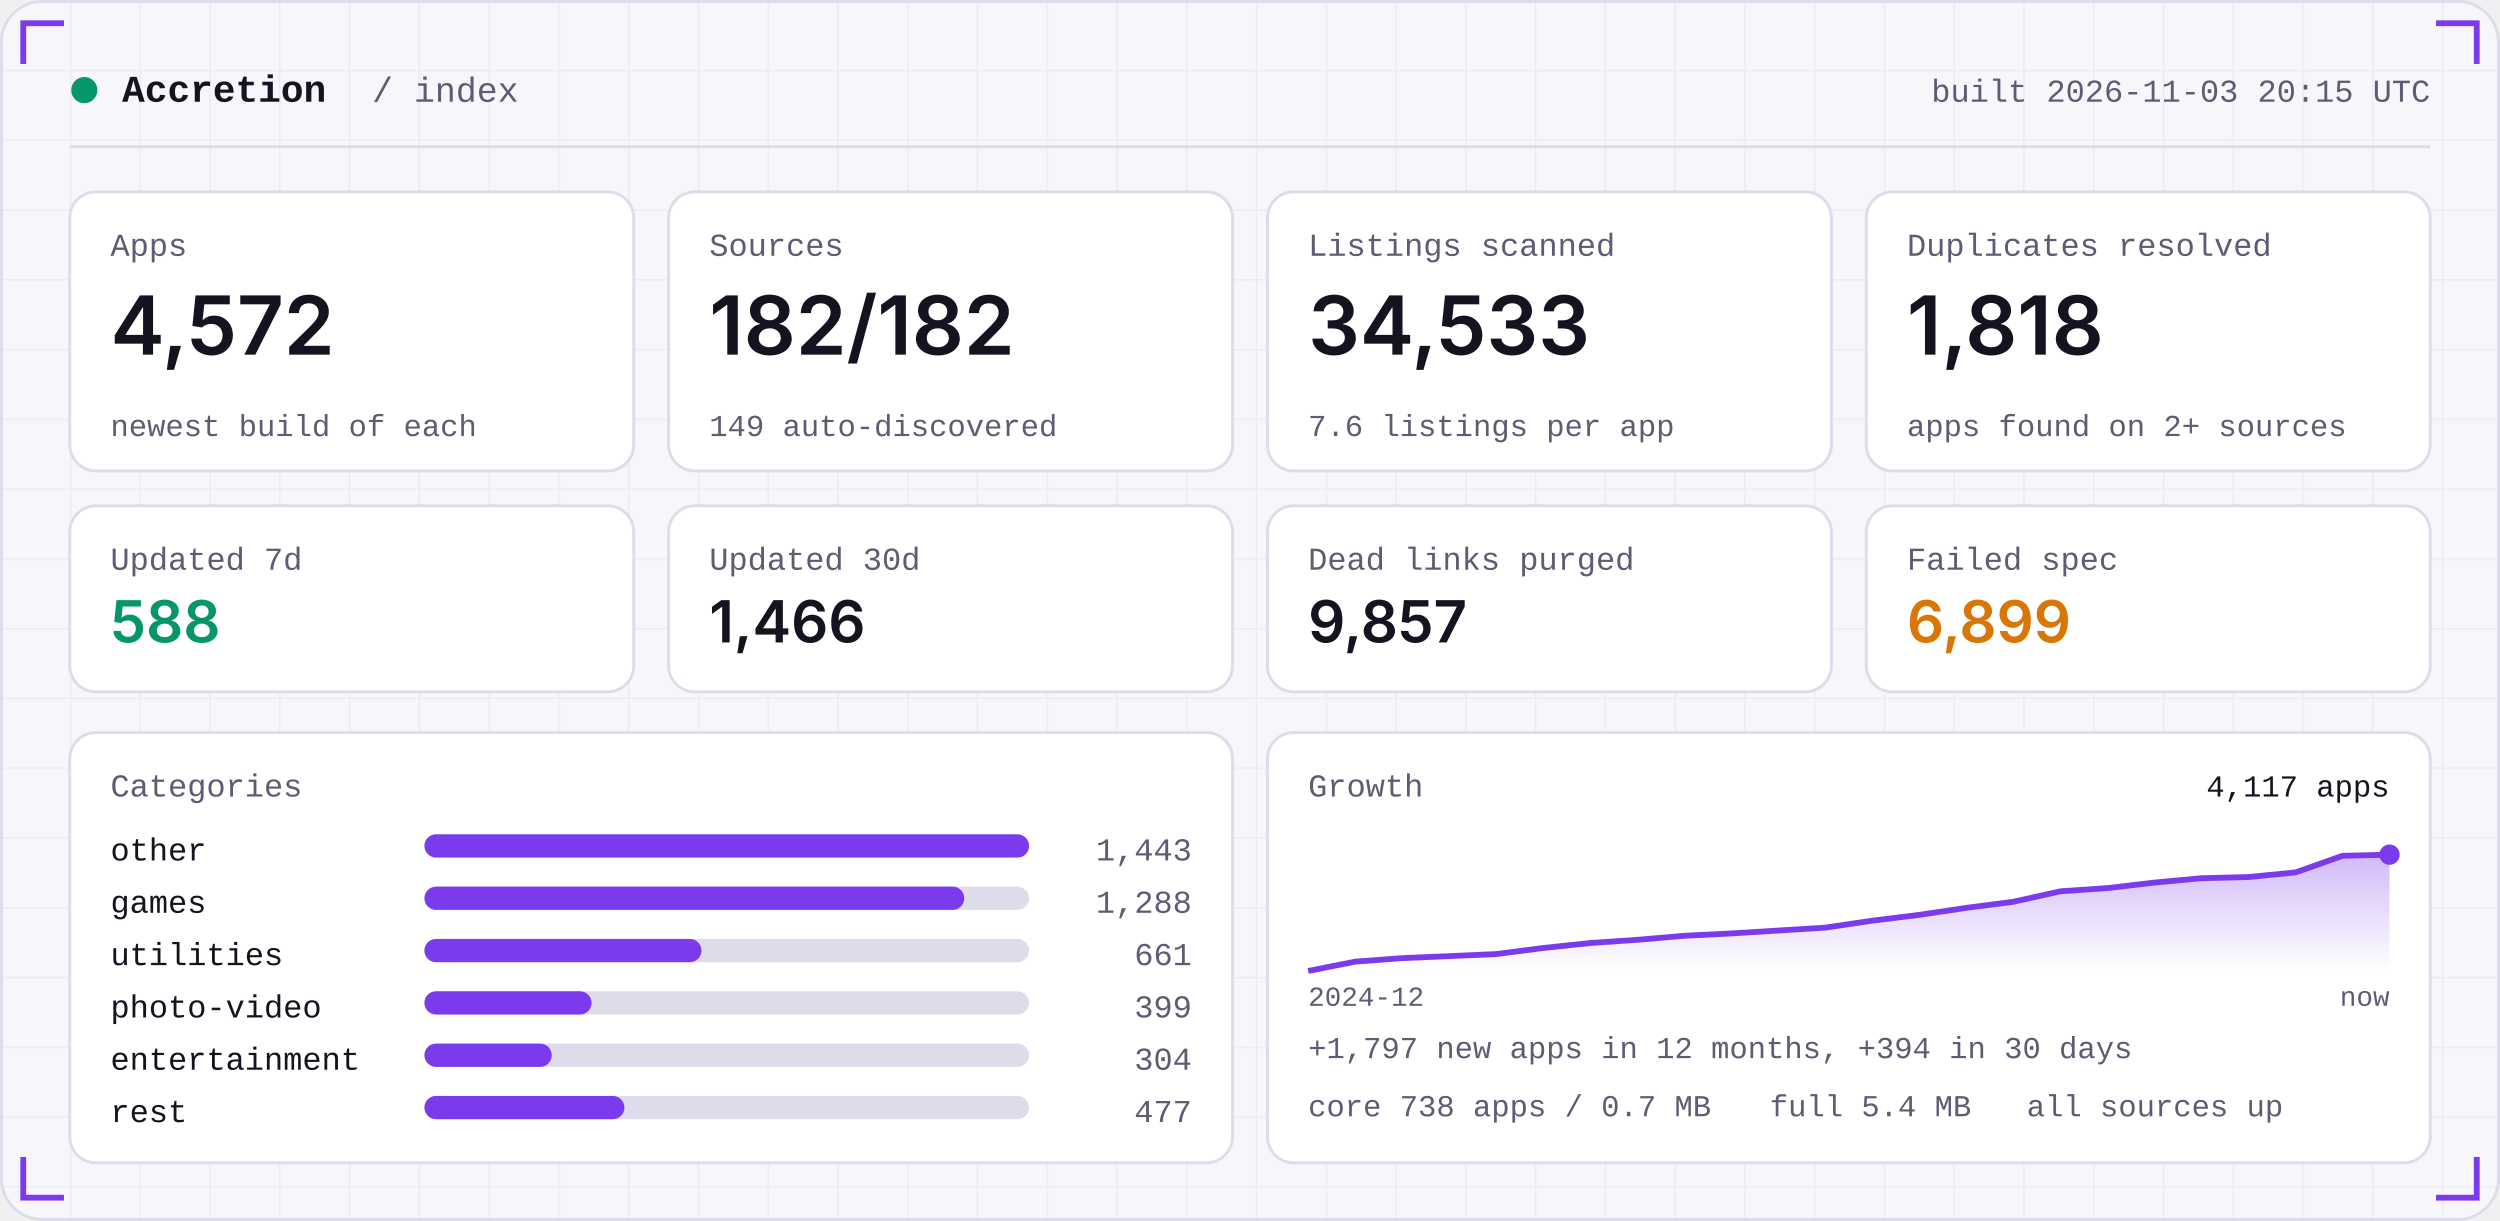
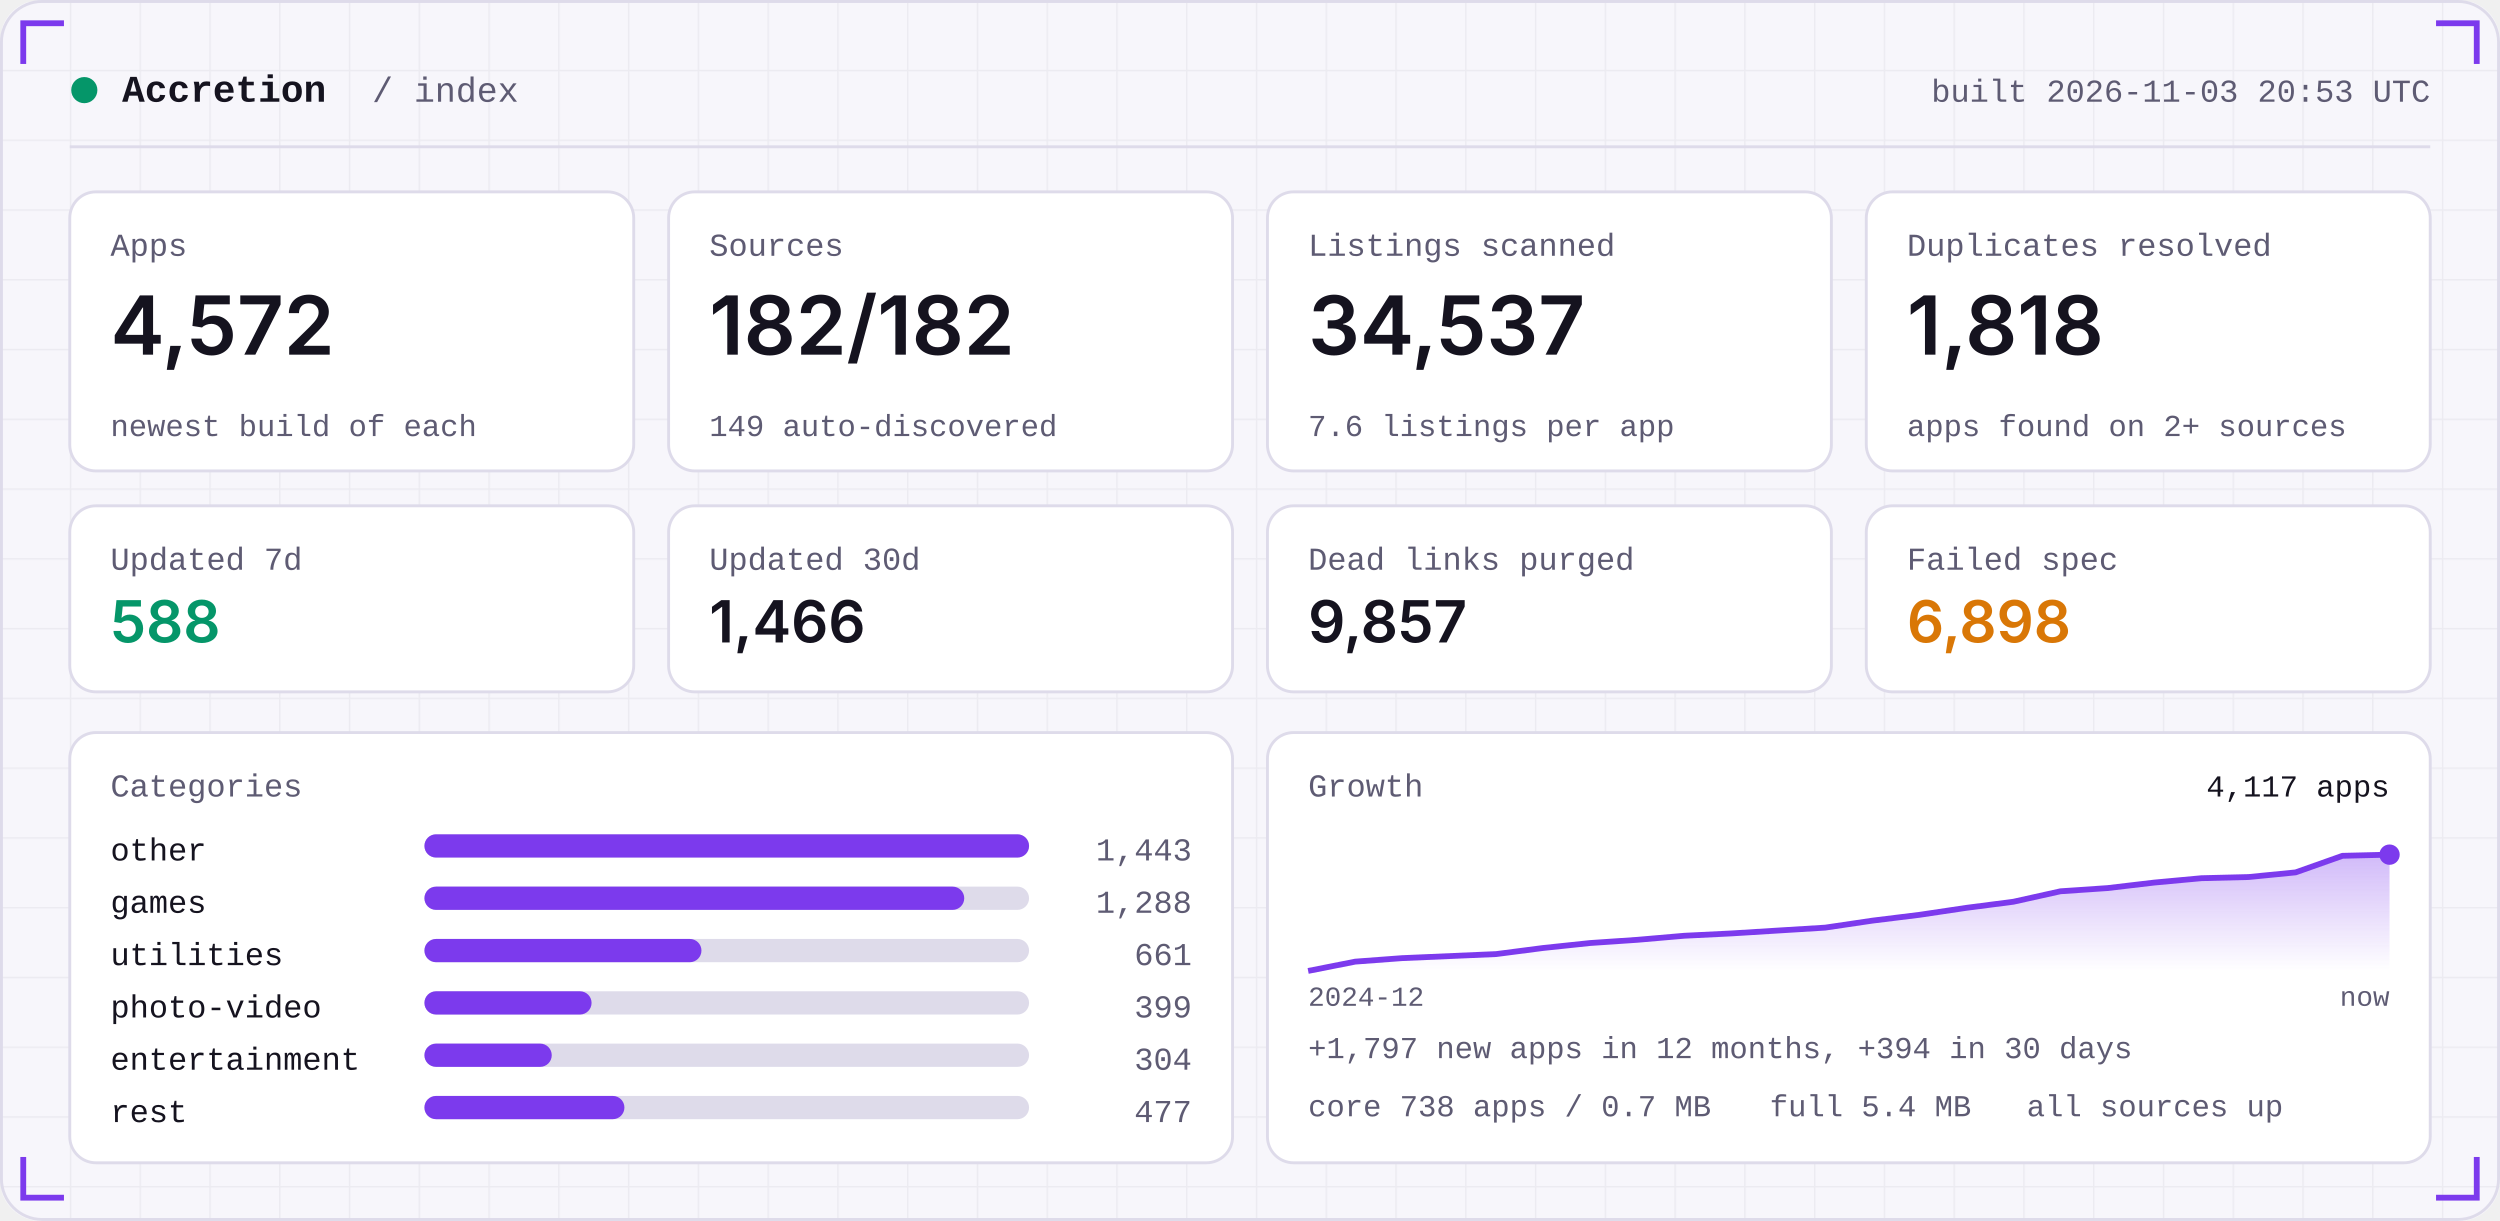
<svg xmlns="http://www.w3.org/2000/svg" width="860" height="420" viewBox="0 0 860 420" role="img">
  <defs>
    <linearGradient id="area" x1="0" x2="0" y1="0" y2="1">
      <stop offset="0" stop-color="#7C3AED" stop-opacity="0.35" />
      <stop offset="1" stop-color="#7C3AED" stop-opacity="0" />
    </linearGradient>
    <pattern id="grid" width="24" height="24" patternUnits="userSpaceOnUse">
      <path d="M24 0H0V24" fill="none" stroke="#181430" stroke-opacity="0.05" />
    </pattern>
  </defs>
  <rect width="860" height="420" rx="14" fill="#F7F6FB" />
  <rect width="860" height="420" rx="14" fill="url(#grid)" />
  <rect x="0.5" y="0.5" width="859" height="419" rx="14" fill="none" stroke="#DEDBEA" />
  <path d="M8 22 V8 H22" stroke="#7C3AED" stroke-width="2" fill="none" />
  <path d="M852 22 V8 H838" stroke="#7C3AED" stroke-width="2" fill="none" />
  <path d="M8 398 V412 H22" stroke="#7C3AED" stroke-width="2" fill="none" />
  <path d="M852 398 V412 H838" stroke="#7C3AED" stroke-width="2" fill="none" />
  <circle cx="29" cy="31" r="4.5" fill="#059669" />
  <text x="42" y="35" font-family="ui-monospace,SFMono-Regular,Menlo,Consolas,'Liberation Mono',monospace" font-size="13" font-weight="600" fill="#15131F" text-anchor="start" letter-spacing="0">Accretion</text>
  <text x="128" y="35" font-family="ui-monospace,SFMono-Regular,Menlo,Consolas,'Liberation Mono',monospace" font-size="12" font-weight="400" fill="#5E5B73" text-anchor="start" letter-spacing="0">/ index</text>
-   <text x="836" y="35" font-family="ui-monospace,SFMono-Regular,Menlo,Consolas,'Liberation Mono',monospace" font-size="11" font-weight="400" fill="#5E5B73" text-anchor="end" letter-spacing="0">built 2026-11-03 20:15 UTC</text>
+   <text x="836" y="35" font-family="ui-monospace,SFMono-Regular,Menlo,Consolas,'Liberation Mono',monospace" font-size="11" font-weight="400" fill="#5E5B73" text-anchor="end" letter-spacing="0">built 2026-11-03 20:53 UTC</text>
  <rect x="24" y="50" width="812" height="1" fill="#DEDBEA" />
  <rect x="24.0" y="66" width="194.0" height="96" rx="9" fill="#FFFFFF" stroke="#DEDBEA" />
  <text x="38.0" y="88" font-family="ui-monospace,SFMono-Regular,Menlo,Consolas,'Liberation Mono',monospace" font-size="11" font-weight="400" fill="#5E5B73" text-anchor="start" letter-spacing="0">Apps</text>
  <text x="38.0" y="122" font-family="-apple-system,BlinkMacSystemFont,'Segoe UI',Inter,Helvetica,Arial,sans-serif" font-size="28" font-weight="600" fill="#15131F" text-anchor="start" letter-spacing="0">4,572</text>
  <text x="38.0" y="150" font-family="ui-monospace,SFMono-Regular,Menlo,Consolas,'Liberation Mono',monospace" font-size="10.5" font-weight="400" fill="#5E5B73" text-anchor="start" letter-spacing="0">newest build of each</text>
  <rect x="230.0" y="66" width="194.0" height="96" rx="9" fill="#FFFFFF" stroke="#DEDBEA" />
  <text x="244.0" y="88" font-family="ui-monospace,SFMono-Regular,Menlo,Consolas,'Liberation Mono',monospace" font-size="11" font-weight="400" fill="#5E5B73" text-anchor="start" letter-spacing="0">Sources</text>
  <text x="244.0" y="122" font-family="-apple-system,BlinkMacSystemFont,'Segoe UI',Inter,Helvetica,Arial,sans-serif" font-size="28" font-weight="600" fill="#15131F" text-anchor="start" letter-spacing="0">182/182</text>
  <text x="244.0" y="150" font-family="ui-monospace,SFMono-Regular,Menlo,Consolas,'Liberation Mono',monospace" font-size="10.5" font-weight="400" fill="#5E5B73" text-anchor="start" letter-spacing="0">149 auto-discovered</text>
  <rect x="436.0" y="66" width="194.0" height="96" rx="9" fill="#FFFFFF" stroke="#DEDBEA" />
  <text x="450.0" y="88" font-family="ui-monospace,SFMono-Regular,Menlo,Consolas,'Liberation Mono',monospace" font-size="11" font-weight="400" fill="#5E5B73" text-anchor="start" letter-spacing="0">Listings scanned</text>
-   <text x="450.0" y="122" font-family="-apple-system,BlinkMacSystemFont,'Segoe UI',Inter,Helvetica,Arial,sans-serif" font-size="28" font-weight="600" fill="#15131F" text-anchor="start" letter-spacing="0">34,533</text>
+   <text x="450.0" y="122" font-family="-apple-system,BlinkMacSystemFont,'Segoe UI',Inter,Helvetica,Arial,sans-serif" font-size="28" font-weight="600" fill="#15131F" text-anchor="start" letter-spacing="0">34,537</text>
  <text x="450.0" y="150" font-family="ui-monospace,SFMono-Regular,Menlo,Consolas,'Liberation Mono',monospace" font-size="10.5" font-weight="400" fill="#5E5B73" text-anchor="start" letter-spacing="0">7.6 listings per app</text>
  <rect x="642.0" y="66" width="194.0" height="96" rx="9" fill="#FFFFFF" stroke="#DEDBEA" />
  <text x="656.0" y="88" font-family="ui-monospace,SFMono-Regular,Menlo,Consolas,'Liberation Mono',monospace" font-size="11" font-weight="400" fill="#5E5B73" text-anchor="start" letter-spacing="0">Duplicates resolved</text>
  <text x="656.0" y="122" font-family="-apple-system,BlinkMacSystemFont,'Segoe UI',Inter,Helvetica,Arial,sans-serif" font-size="28" font-weight="600" fill="#15131F" text-anchor="start" letter-spacing="0">1,818</text>
  <text x="656.0" y="150" font-family="ui-monospace,SFMono-Regular,Menlo,Consolas,'Liberation Mono',monospace" font-size="10.5" font-weight="400" fill="#5E5B73" text-anchor="start" letter-spacing="0">apps found on 2+ sources</text>
  <rect x="24.0" y="174" width="194.0" height="64" rx="9" fill="#FFFFFF" stroke="#DEDBEA" />
  <text x="38.0" y="196" font-family="ui-monospace,SFMono-Regular,Menlo,Consolas,'Liberation Mono',monospace" font-size="11" font-weight="400" fill="#5E5B73" text-anchor="start" letter-spacing="0">Updated 7d</text>
  <text x="38.0" y="221" font-family="-apple-system,BlinkMacSystemFont,'Segoe UI',Inter,Helvetica,Arial,sans-serif" font-size="20" font-weight="600" fill="#059669" text-anchor="start" letter-spacing="0">588</text>
  <rect x="230.0" y="174" width="194.0" height="64" rx="9" fill="#FFFFFF" stroke="#DEDBEA" />
  <text x="244.0" y="196" font-family="ui-monospace,SFMono-Regular,Menlo,Consolas,'Liberation Mono',monospace" font-size="11" font-weight="400" fill="#5E5B73" text-anchor="start" letter-spacing="0">Updated 30d</text>
  <text x="244.0" y="221" font-family="-apple-system,BlinkMacSystemFont,'Segoe UI',Inter,Helvetica,Arial,sans-serif" font-size="20" font-weight="600" fill="#15131F" text-anchor="start" letter-spacing="0">1,466</text>
  <rect x="436.0" y="174" width="194.0" height="64" rx="9" fill="#FFFFFF" stroke="#DEDBEA" />
  <text x="450.0" y="196" font-family="ui-monospace,SFMono-Regular,Menlo,Consolas,'Liberation Mono',monospace" font-size="11" font-weight="400" fill="#5E5B73" text-anchor="start" letter-spacing="0">Dead links purged</text>
  <text x="450.0" y="221" font-family="-apple-system,BlinkMacSystemFont,'Segoe UI',Inter,Helvetica,Arial,sans-serif" font-size="20" font-weight="600" fill="#15131F" text-anchor="start" letter-spacing="0">9,857</text>
  <rect x="642.0" y="174" width="194.0" height="64" rx="9" fill="#FFFFFF" stroke="#DEDBEA" />
  <text x="656.0" y="196" font-family="ui-monospace,SFMono-Regular,Menlo,Consolas,'Liberation Mono',monospace" font-size="11" font-weight="400" fill="#5E5B73" text-anchor="start" letter-spacing="0">Failed spec</text>
-   <text x="656.0" y="221" font-family="-apple-system,BlinkMacSystemFont,'Segoe UI',Inter,Helvetica,Arial,sans-serif" font-size="20" font-weight="600" fill="#D97706" text-anchor="start" letter-spacing="0">6,899</text>
+   <text x="656.0" y="221" font-family="-apple-system,BlinkMacSystemFont,'Segoe UI',Inter,Helvetica,Arial,sans-serif" font-size="20" font-weight="600" fill="#D97706" text-anchor="start" letter-spacing="0">6,898</text>
  <rect x="24" y="252" width="400.0" height="148" rx="9" fill="#FFFFFF" stroke="#DEDBEA" />
  <rect x="436.0" y="252" width="400.0" height="148" rx="9" fill="#FFFFFF" stroke="#DEDBEA" />
  <text x="38" y="274" font-family="ui-monospace,SFMono-Regular,Menlo,Consolas,'Liberation Mono',monospace" font-size="11" font-weight="400" fill="#5E5B73" text-anchor="start" letter-spacing="0">Categories</text>
  <text x="38" y="296" font-family="ui-monospace,SFMono-Regular,Menlo,Consolas,'Liberation Mono',monospace" font-size="11" font-weight="400" fill="#15131F" text-anchor="start" letter-spacing="0">other</text>
  <rect x="146" y="287" width="208.0" height="8" rx="4" fill="#DEDBEA" />
  <rect x="146" y="287" width="208.0" height="8" rx="4" fill="#7C3AED" />
  <text x="410.0" y="296" font-family="ui-monospace,SFMono-Regular,Menlo,Consolas,'Liberation Mono',monospace" font-size="11" font-weight="400" fill="#5E5B73" text-anchor="end" letter-spacing="0">1,443</text>
  <text x="38" y="314" font-family="ui-monospace,SFMono-Regular,Menlo,Consolas,'Liberation Mono',monospace" font-size="11" font-weight="400" fill="#15131F" text-anchor="start" letter-spacing="0">games</text>
  <rect x="146" y="305" width="208.0" height="8" rx="4" fill="#DEDBEA" />
  <rect x="146" y="305" width="185.7" height="8" rx="4" fill="#7C3AED" />
  <text x="410.0" y="314" font-family="ui-monospace,SFMono-Regular,Menlo,Consolas,'Liberation Mono',monospace" font-size="11" font-weight="400" fill="#5E5B73" text-anchor="end" letter-spacing="0">1,288</text>
  <text x="38" y="332" font-family="ui-monospace,SFMono-Regular,Menlo,Consolas,'Liberation Mono',monospace" font-size="11" font-weight="400" fill="#15131F" text-anchor="start" letter-spacing="0">utilities</text>
  <rect x="146" y="323" width="208.0" height="8" rx="4" fill="#DEDBEA" />
  <rect x="146" y="323" width="95.3" height="8" rx="4" fill="#7C3AED" />
  <text x="410.0" y="332" font-family="ui-monospace,SFMono-Regular,Menlo,Consolas,'Liberation Mono',monospace" font-size="11" font-weight="400" fill="#5E5B73" text-anchor="end" letter-spacing="0">661</text>
  <text x="38" y="350" font-family="ui-monospace,SFMono-Regular,Menlo,Consolas,'Liberation Mono',monospace" font-size="11" font-weight="400" fill="#15131F" text-anchor="start" letter-spacing="0">photo-video</text>
  <rect x="146" y="341" width="208.0" height="8" rx="4" fill="#DEDBEA" />
  <rect x="146" y="341" width="57.5" height="8" rx="4" fill="#7C3AED" />
  <text x="410.0" y="350" font-family="ui-monospace,SFMono-Regular,Menlo,Consolas,'Liberation Mono',monospace" font-size="11" font-weight="400" fill="#5E5B73" text-anchor="end" letter-spacing="0">399</text>
  <text x="38" y="368" font-family="ui-monospace,SFMono-Regular,Menlo,Consolas,'Liberation Mono',monospace" font-size="11" font-weight="400" fill="#15131F" text-anchor="start" letter-spacing="0">entertainment</text>
  <rect x="146" y="359" width="208.0" height="8" rx="4" fill="#DEDBEA" />
  <rect x="146" y="359" width="43.8" height="8" rx="4" fill="#7C3AED" />
  <text x="410.0" y="368" font-family="ui-monospace,SFMono-Regular,Menlo,Consolas,'Liberation Mono',monospace" font-size="11" font-weight="400" fill="#5E5B73" text-anchor="end" letter-spacing="0">304</text>
  <text x="38" y="386" font-family="ui-monospace,SFMono-Regular,Menlo,Consolas,'Liberation Mono',monospace" font-size="11" font-weight="400" fill="#15131F" text-anchor="start" letter-spacing="0">rest</text>
  <rect x="146" y="377" width="208.0" height="8" rx="4" fill="#DEDBEA" />
  <rect x="146" y="377" width="68.8" height="8" rx="4" fill="#7C3AED" />
  <text x="410.0" y="386" font-family="ui-monospace,SFMono-Regular,Menlo,Consolas,'Liberation Mono',monospace" font-size="11" font-weight="400" fill="#5E5B73" text-anchor="end" letter-spacing="0">477</text>
  <text x="450.0" y="274" font-family="ui-monospace,SFMono-Regular,Menlo,Consolas,'Liberation Mono',monospace" font-size="11" font-weight="400" fill="#5E5B73" text-anchor="start" letter-spacing="0">Growth</text>
  <polygon points="450.0,334 450.0,334.0 466.2,330.8 482.3,329.6 498.5,328.9 514.7,328.2 530.9,326.1 547.0,324.4 563.2,323.3 579.4,321.9 595.6,321.1 611.7,320.1 627.9,319.1 644.1,316.7 660.3,314.7 676.4,312.3 692.6,310.2 708.8,306.6 725.0,305.5 741.1,303.6 757.3,302.1 773.5,301.7 789.7,300.1 805.8,294.4 822.0,294.0 822.0,334" fill="url(#area)" />
  <polyline points="450.0,334.0 466.2,330.8 482.3,329.6 498.5,328.9 514.7,328.2 530.9,326.1 547.0,324.4 563.2,323.3 579.4,321.9 595.6,321.1 611.7,320.1 627.9,319.1 644.1,316.7 660.3,314.7 676.4,312.3 692.6,310.2 708.8,306.6 725.0,305.5 741.1,303.6 757.3,302.1 773.5,301.7 789.7,300.1 805.8,294.4 822.0,294.0" fill="none" stroke="#7C3AED" stroke-width="2" stroke-linejoin="round" />
  <circle cx="822.0" cy="294.0" r="3.5" fill="#7C3AED" />
  <text x="822.0" y="274" font-family="ui-monospace,SFMono-Regular,Menlo,Consolas,'Liberation Mono',monospace" font-size="10.5" font-weight="400" fill="#15131F" text-anchor="end" letter-spacing="0">4,117 apps</text>
  <text x="450.0" y="346" font-family="ui-monospace,SFMono-Regular,Menlo,Consolas,'Liberation Mono',monospace" font-size="9.5" font-weight="400" fill="#5E5B73" text-anchor="start" letter-spacing="0">2024-12</text>
  <text x="822.0" y="346" font-family="ui-monospace,SFMono-Regular,Menlo,Consolas,'Liberation Mono',monospace" font-size="9.5" font-weight="400" fill="#5E5B73" text-anchor="end" letter-spacing="0">now</text>
  <text x="450.0" y="364" font-family="ui-monospace,SFMono-Regular,Menlo,Consolas,'Liberation Mono',monospace" font-size="10.5" font-weight="400" fill="#5E5B73" text-anchor="start" letter-spacing="0">+1,797 new apps in 12 months, +394 in 30 days</text>
  <text x="450.0" y="384" font-family="ui-monospace,SFMono-Regular,Menlo,Consolas,'Liberation Mono',monospace" font-size="10.5" font-weight="400" fill="#5E5B73" text-anchor="start" letter-spacing="0">core 738 apps / 0.7 MB</text>
  <text x="608.8" y="384" font-family="ui-monospace,SFMono-Regular,Menlo,Consolas,'Liberation Mono',monospace" font-size="10.5" font-weight="400" fill="#5E5B73" text-anchor="start" letter-spacing="0">full 5.4 MB</text>
  <text x="697.2" y="384" font-family="ui-monospace,SFMono-Regular,Menlo,Consolas,'Liberation Mono',monospace" font-size="10.5" font-weight="400" fill="#5E5B73" text-anchor="start" letter-spacing="0">all sources up</text>
</svg>
